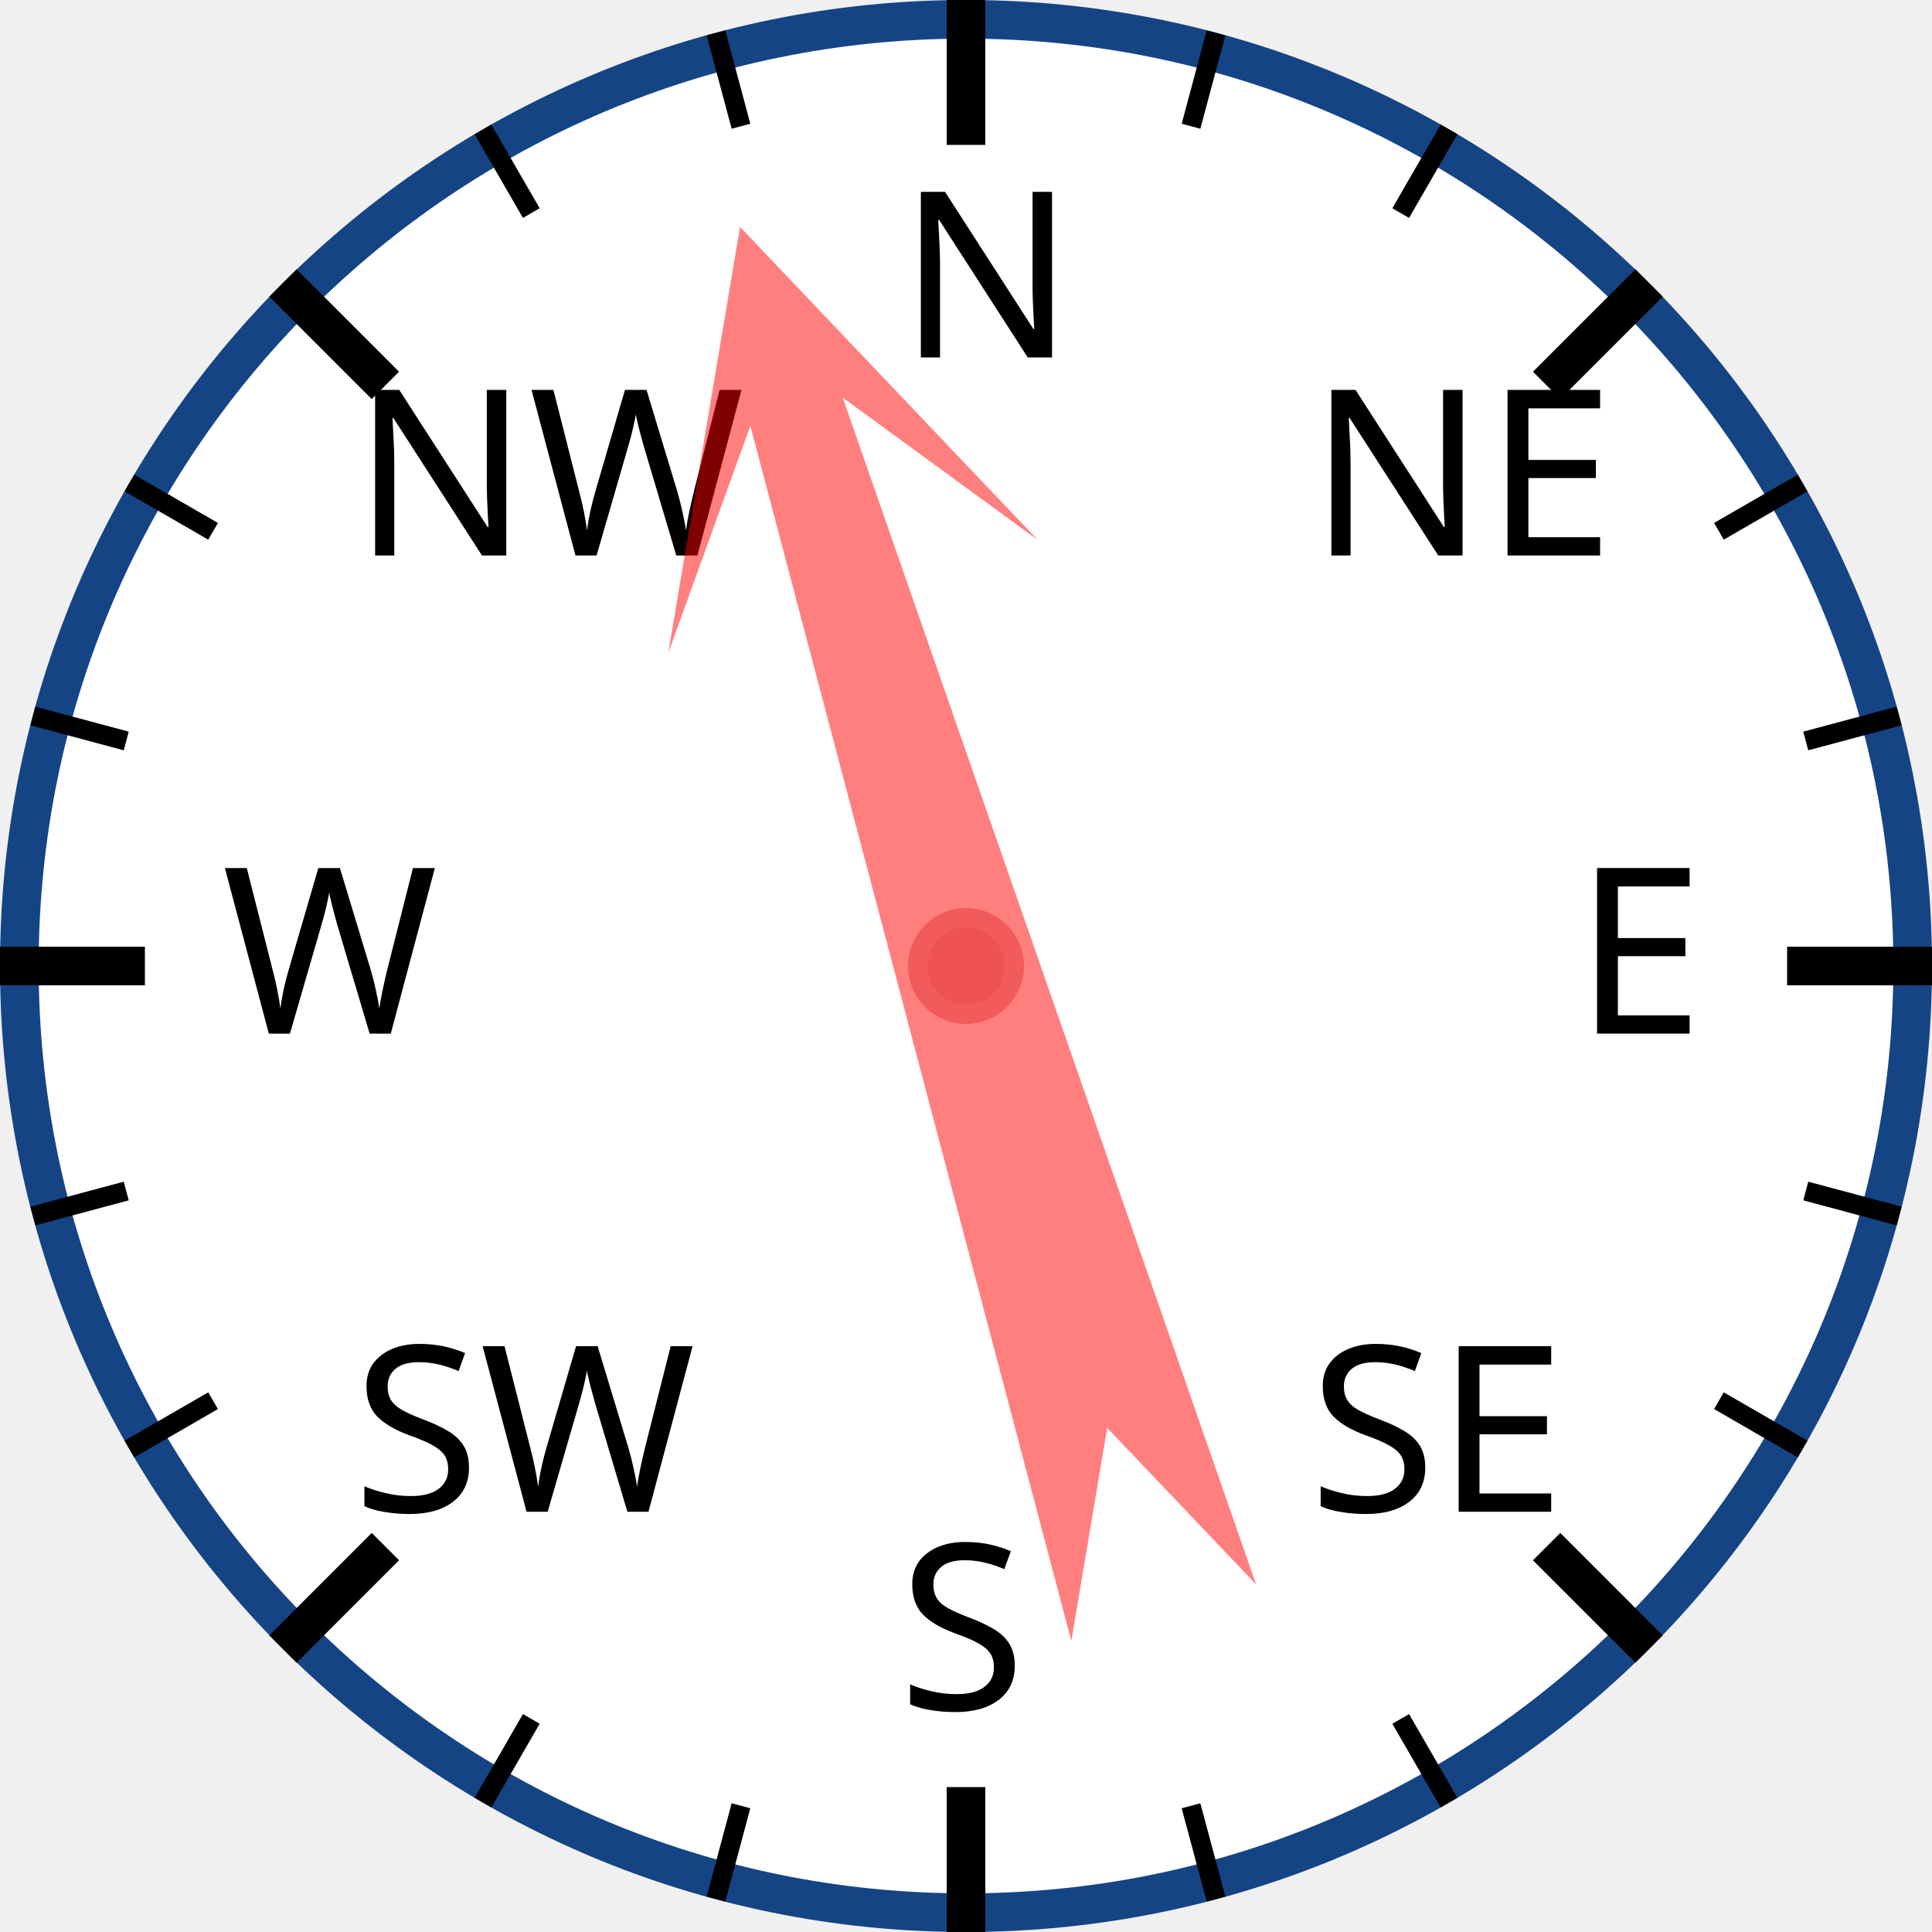
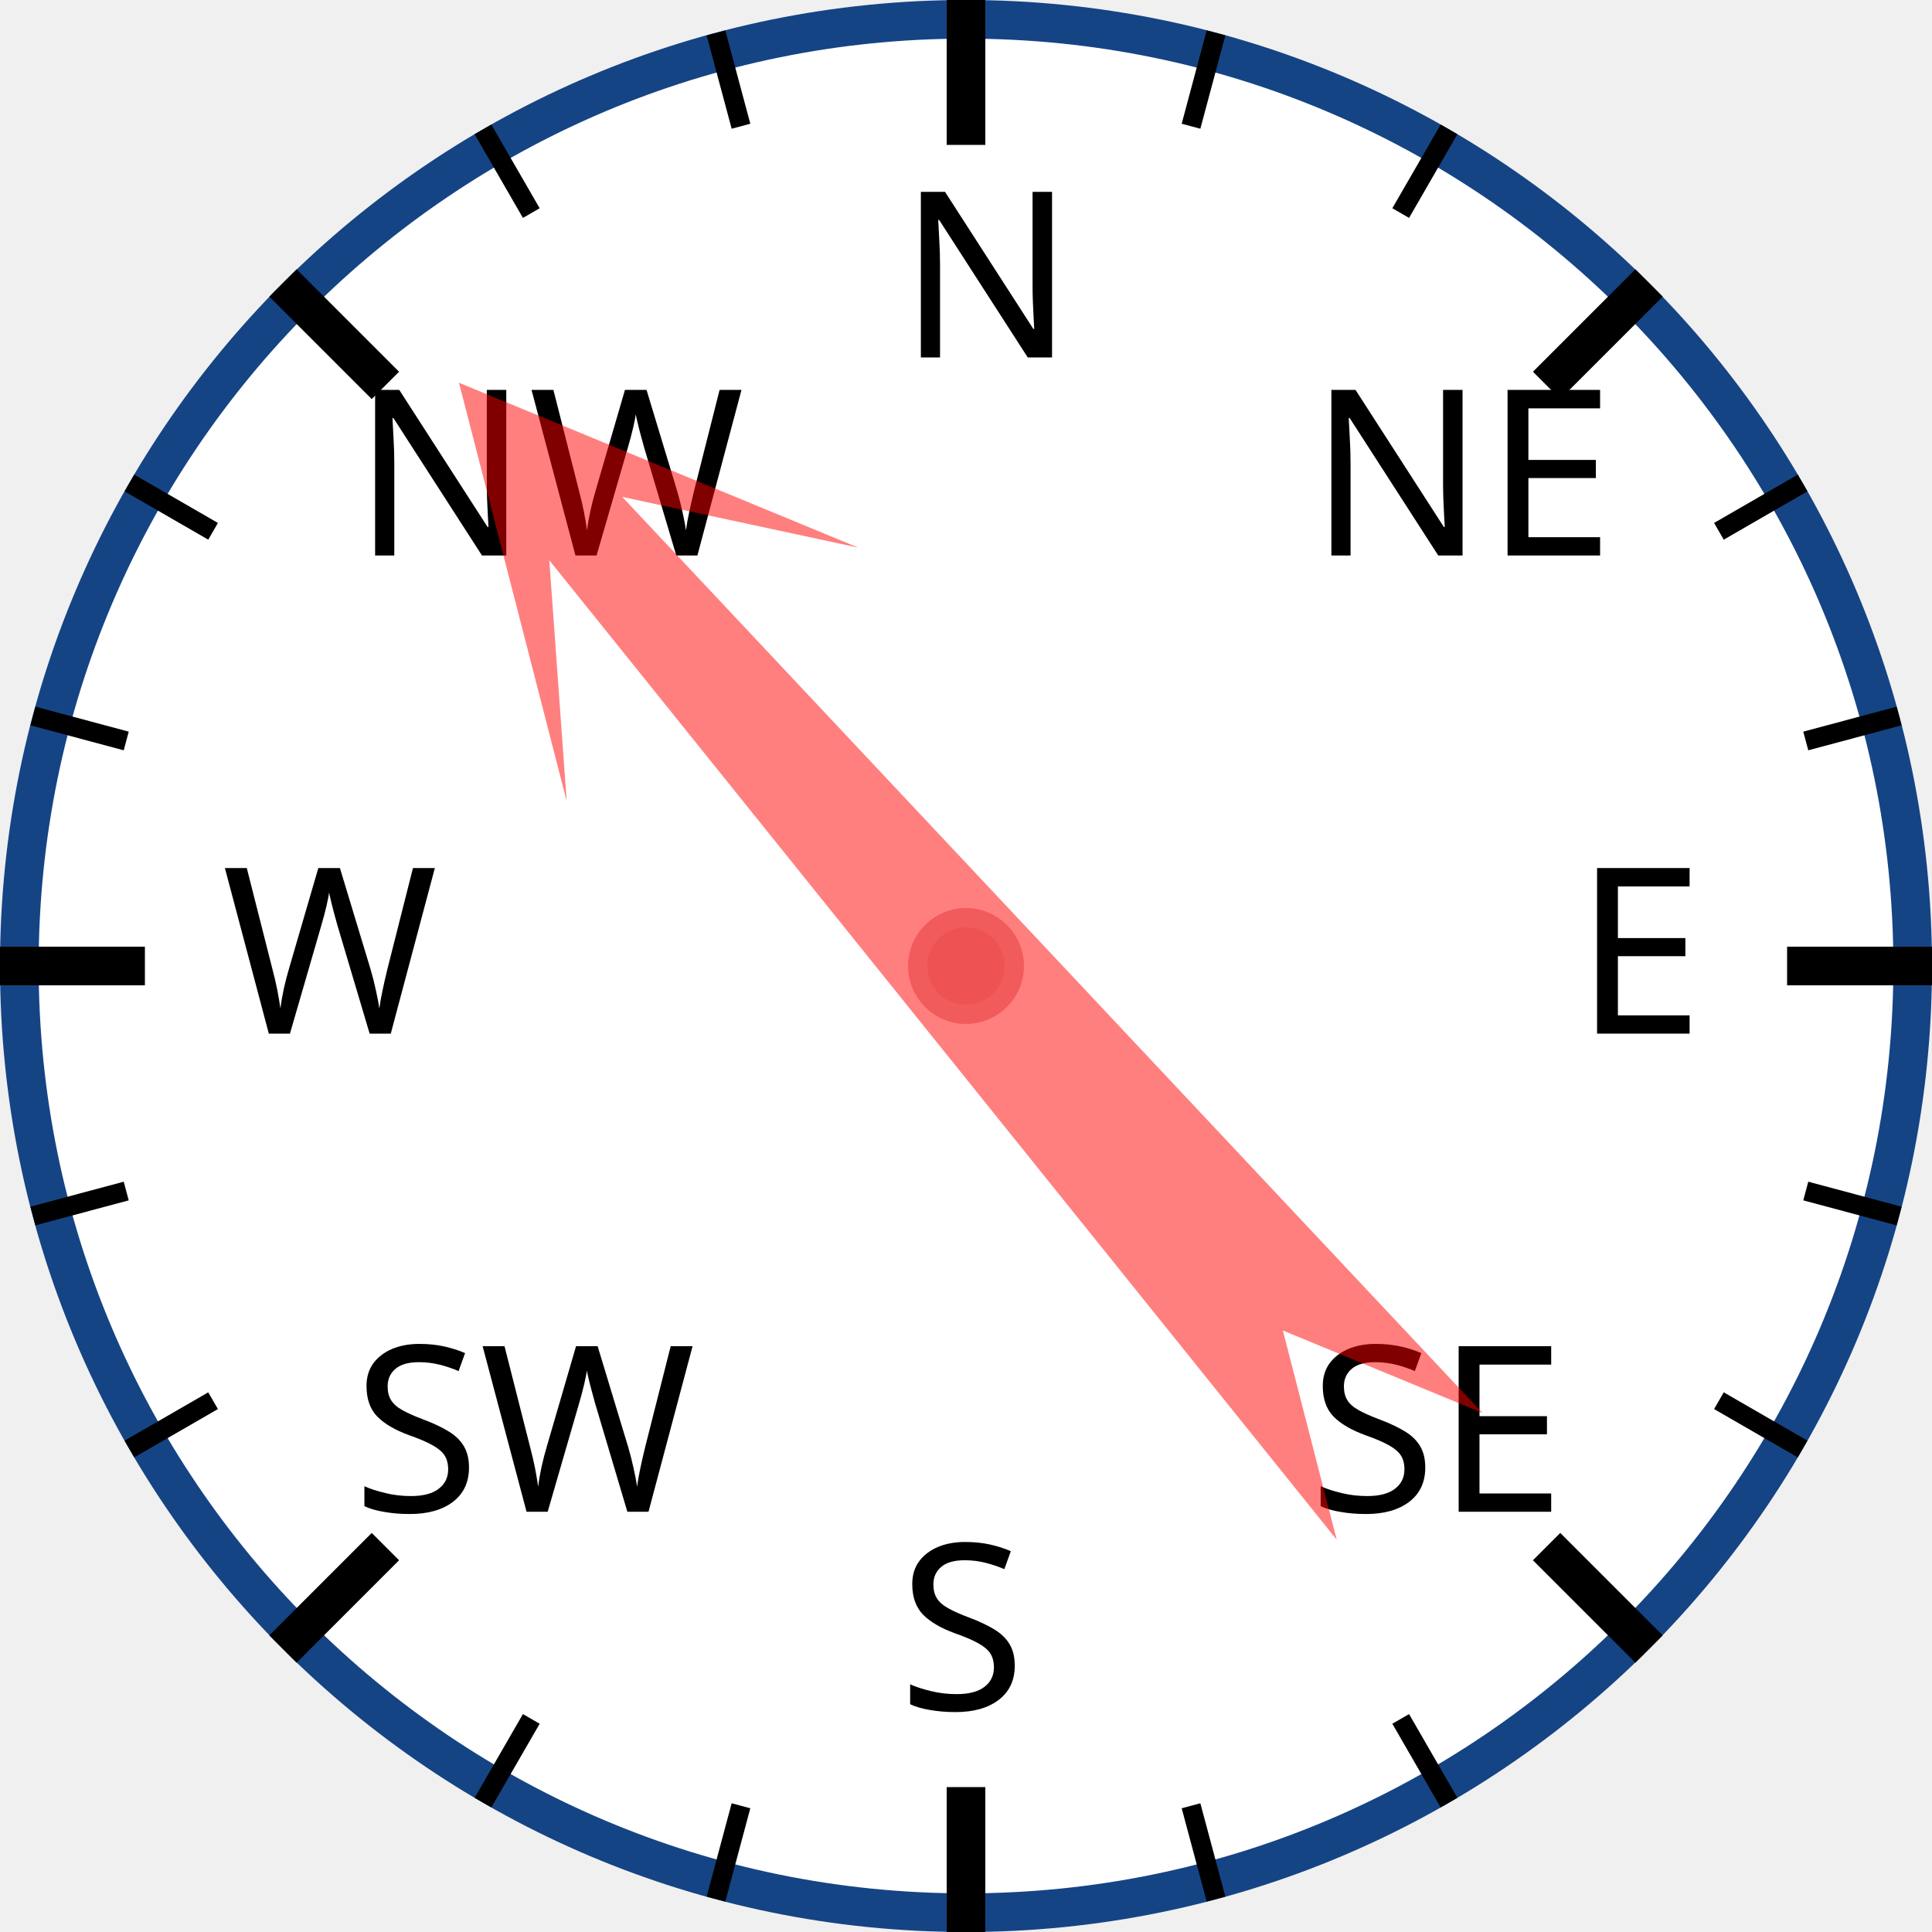
<svg xmlns="http://www.w3.org/2000/svg" width="120px" height="120px" viewBox="0 0 200 200">
  <circle cx="100" cy="100" r="98" style="fill: white; stroke: #154485; stroke-width: 4;" />
  <text x="93.0" y="37.0" style="font-family: sans-serif; font-size: 18pt;">N</text>
  <line x1="100.0" y1="0.0" x2="100.0" y2="15.0" style="stroke: black; stroke-width: 4;" />
  <line x1="74.118" y1="3.407" x2="76.706" y2="13.067" style="stroke: black; stroke-width: 2;" />
  <line x1="50" y1="13.397" x2="55" y2="22.058" style="stroke: black; stroke-width: 2;" />
  <text x="36.503" y="57.503" style="font-family: sans-serif; font-size: 18pt;">NW</text>
  <line x1="29.289" y1="29.289" x2="39.896" y2="39.896" style="stroke: black; stroke-width: 4;" />
  <line x1="13.397" y1="50" x2="22.058" y2="55" style="stroke: black; stroke-width: 2;" />
  <line x1="3.407" y1="74.118" x2="13.067" y2="76.706" style="stroke: black; stroke-width: 2;" />
  <text x="23.0" y="107.0" style="font-family: sans-serif; font-size: 18pt;">W</text>
  <line x1="0.0" y1="100.0" x2="15.0" y2="100.0" style="stroke: black; stroke-width: 4;" />
  <line x1="3.407" y1="125.882" x2="13.067" y2="123.294" style="stroke: black; stroke-width: 2;" />
  <line x1="13.397" y1="150" x2="22.058" y2="145" style="stroke: black; stroke-width: 2;" />
  <text x="36.503" y="156.497" style="font-family: sans-serif; font-size: 18pt;">SW</text>
  <line x1="29.289" y1="170.711" x2="39.896" y2="160.104" style="stroke: black; stroke-width: 4;" />
  <line x1="50" y1="186.603" x2="55" y2="177.942" style="stroke: black; stroke-width: 2;" />
  <line x1="74.118" y1="196.593" x2="76.706" y2="186.933" style="stroke: black; stroke-width: 2;" />
  <text x="93" y="177.0" style="font-family: sans-serif; font-size: 18pt;">S</text>
  <line x1="100" y1="200.0" x2="100" y2="185.0" style="stroke: black; stroke-width: 4;" />
  <line x1="125.882" y1="196.593" x2="123.294" y2="186.933" style="stroke: black; stroke-width: 2;" />
  <line x1="150.0" y1="186.603" x2="145.0" y2="177.942" style="stroke: black; stroke-width: 2;" />
  <text x="135.497" y="156.497" style="font-family: sans-serif; font-size: 18pt;">SE</text>
  <line x1="170.711" y1="170.711" x2="160.104" y2="160.104" style="stroke: black; stroke-width: 4;" />
  <line x1="186.603" y1="150" x2="177.942" y2="145" style="stroke: black; stroke-width: 2;" />
  <line x1="196.593" y1="125.882" x2="186.933" y2="123.294" style="stroke: black; stroke-width: 2;" />
  <text x="163.0" y="107" style="font-family: sans-serif; font-size: 18pt;">E</text>
  <line x1="200.0" y1="100" x2="185.0" y2="100" style="stroke: black; stroke-width: 4;" />
  <line x1="196.593" y1="74.118" x2="186.933" y2="76.706" style="stroke: black; stroke-width: 2;" />
  <line x1="186.603" y1="50" x2="177.942" y2="55" style="stroke: black; stroke-width: 2;" />
  <text x="135.497" y="57.503" style="font-family: sans-serif; font-size: 18pt;">NE</text>
  <line x1="170.711" y1="29.289" x2="160.104" y2="39.896" style="stroke: black; stroke-width: 4;" />
  <line x1="150" y1="13.397" x2="145" y2="22.058" style="stroke: black; stroke-width: 2;" />
  <line x1="125.882" y1="3.407" x2="123.294" y2="13.067" style="stroke: black; stroke-width: 2;" />
-   <polygon points="100 20 120 60 105 40 110 170 100 150 90 170 95 40 80 60" style="fill: red; fill-opacity: 0.5;" transform="rotate(343,100,100)" />
+   <polygon points="100 20 120 60 105 40 110 170 100 150 90 170 95 40 80 60" style="fill: red; fill-opacity: 0.5;" transform="rotate(319,100,100)" />
  <circle cx="100" cy="100" r="5" style="fill: #EE5252; stroke: #F25B5B; stroke-width: 2;" />
</svg>
